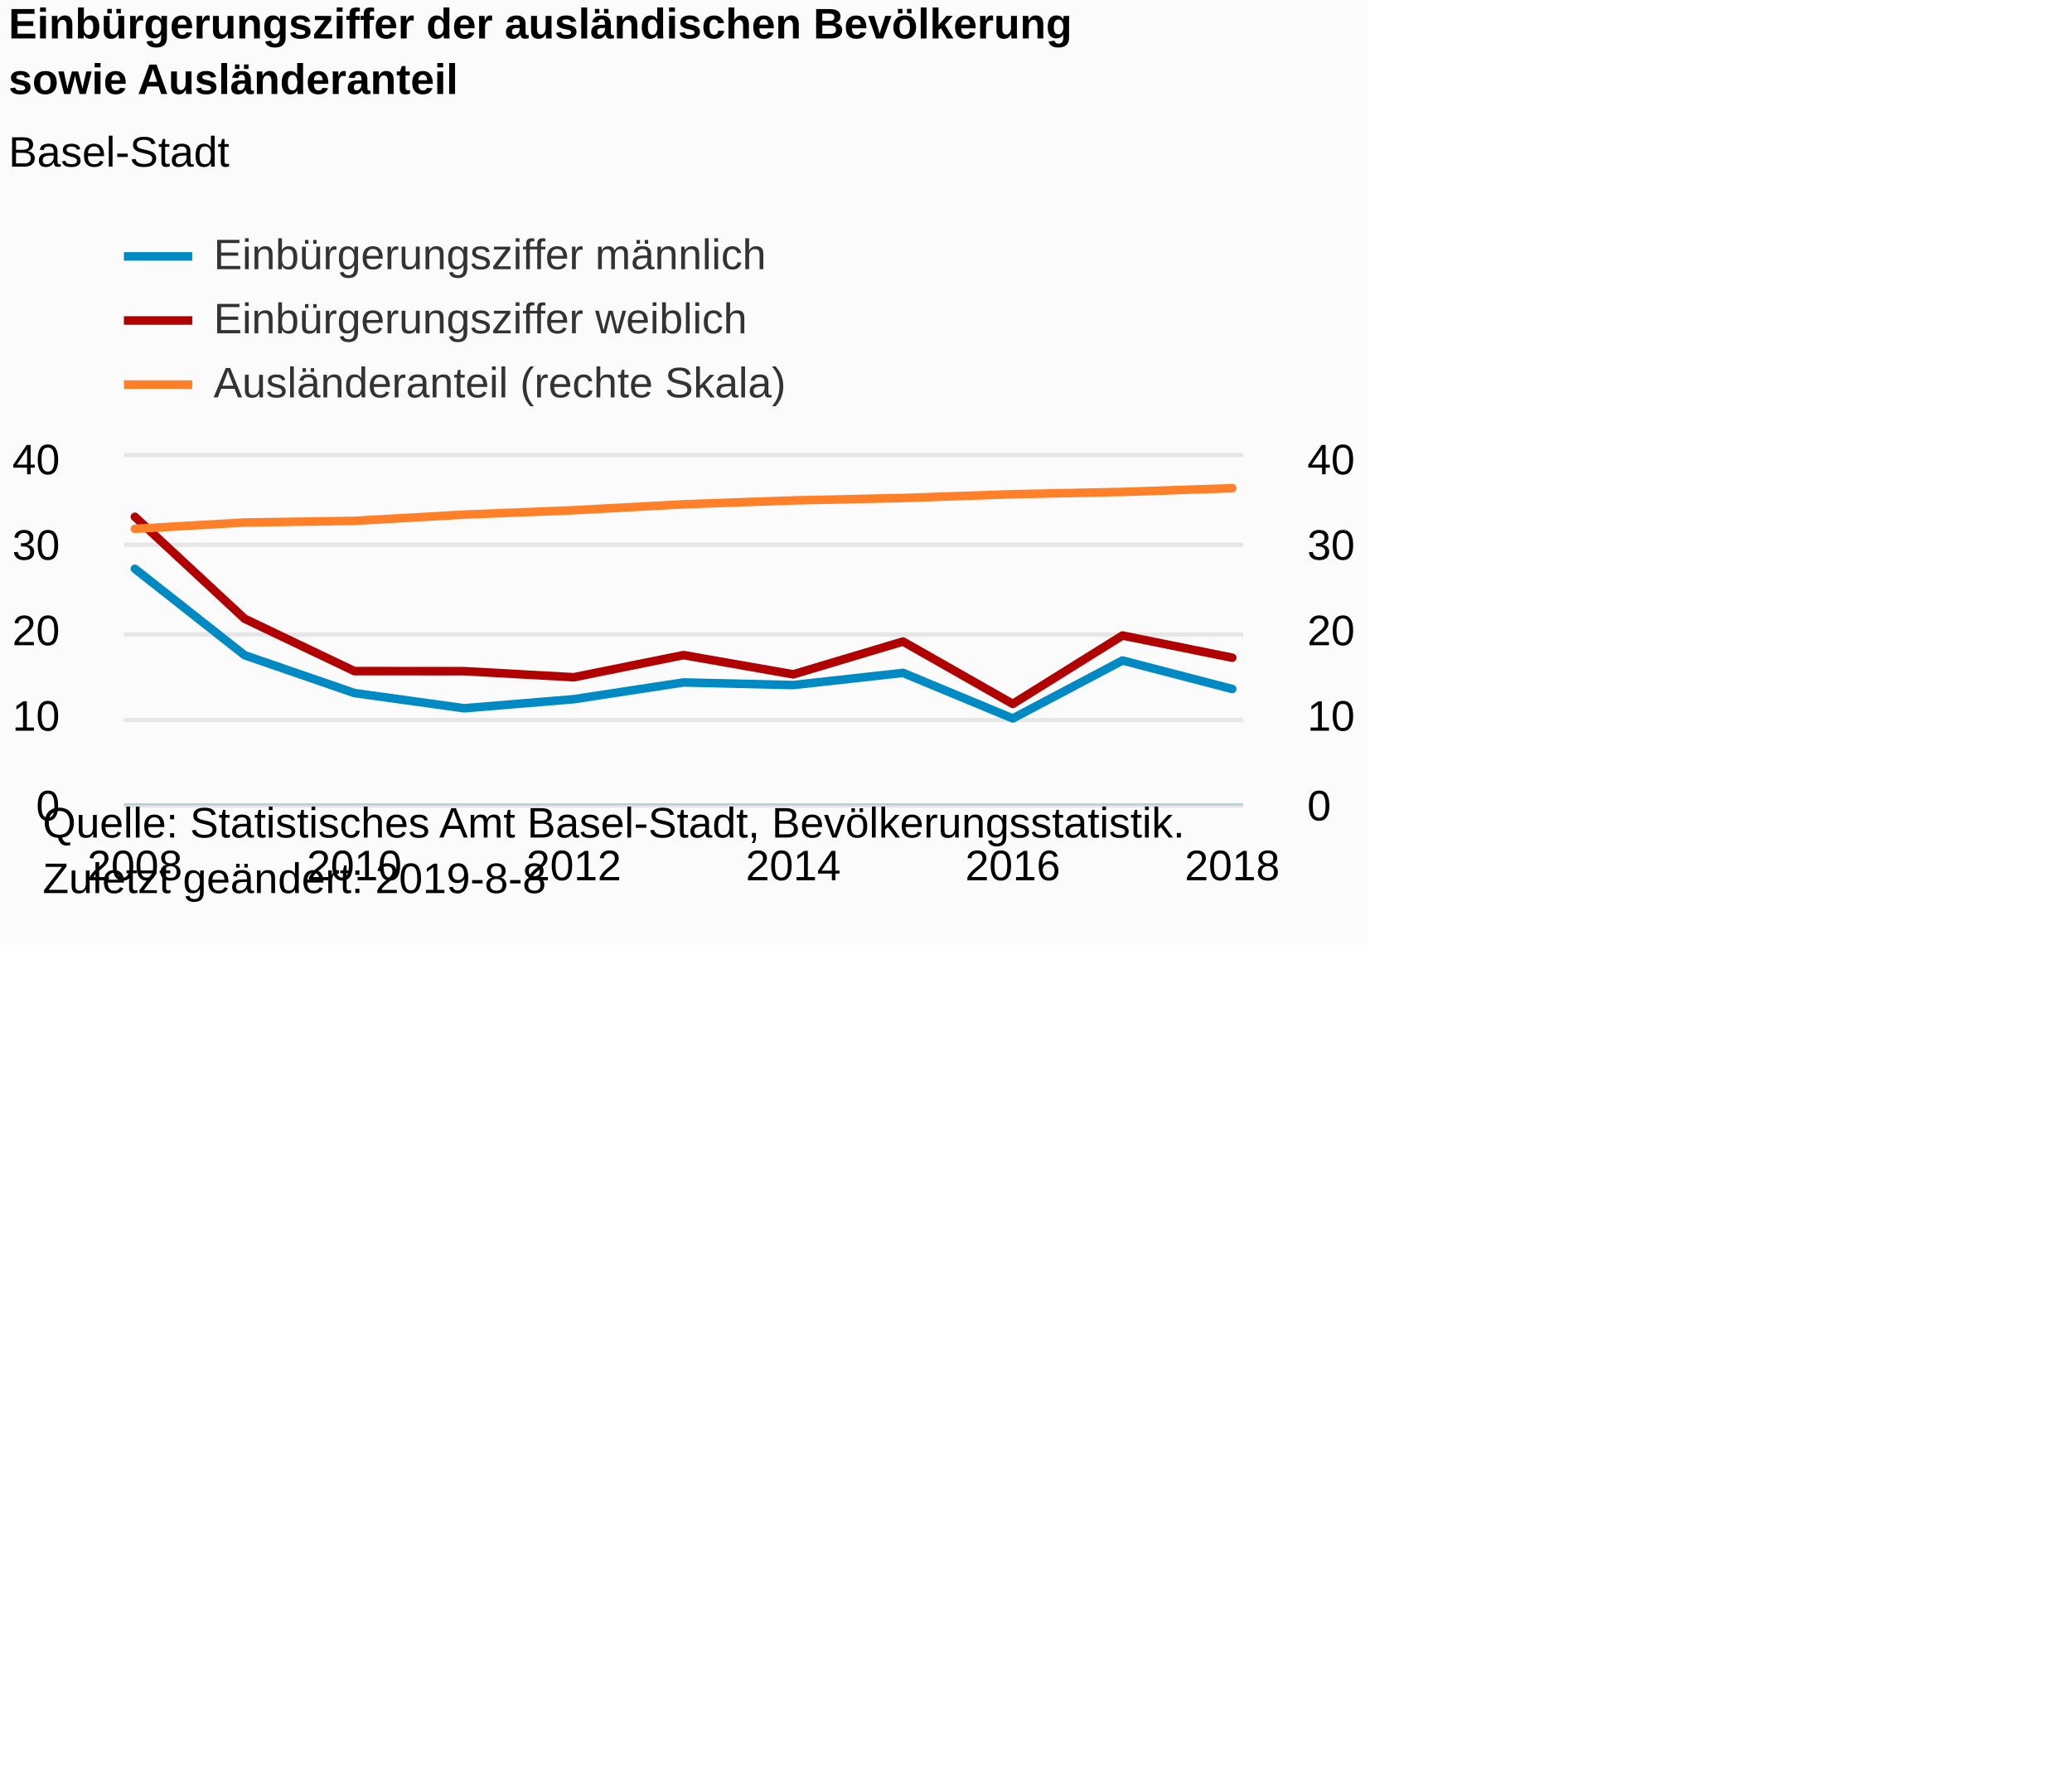
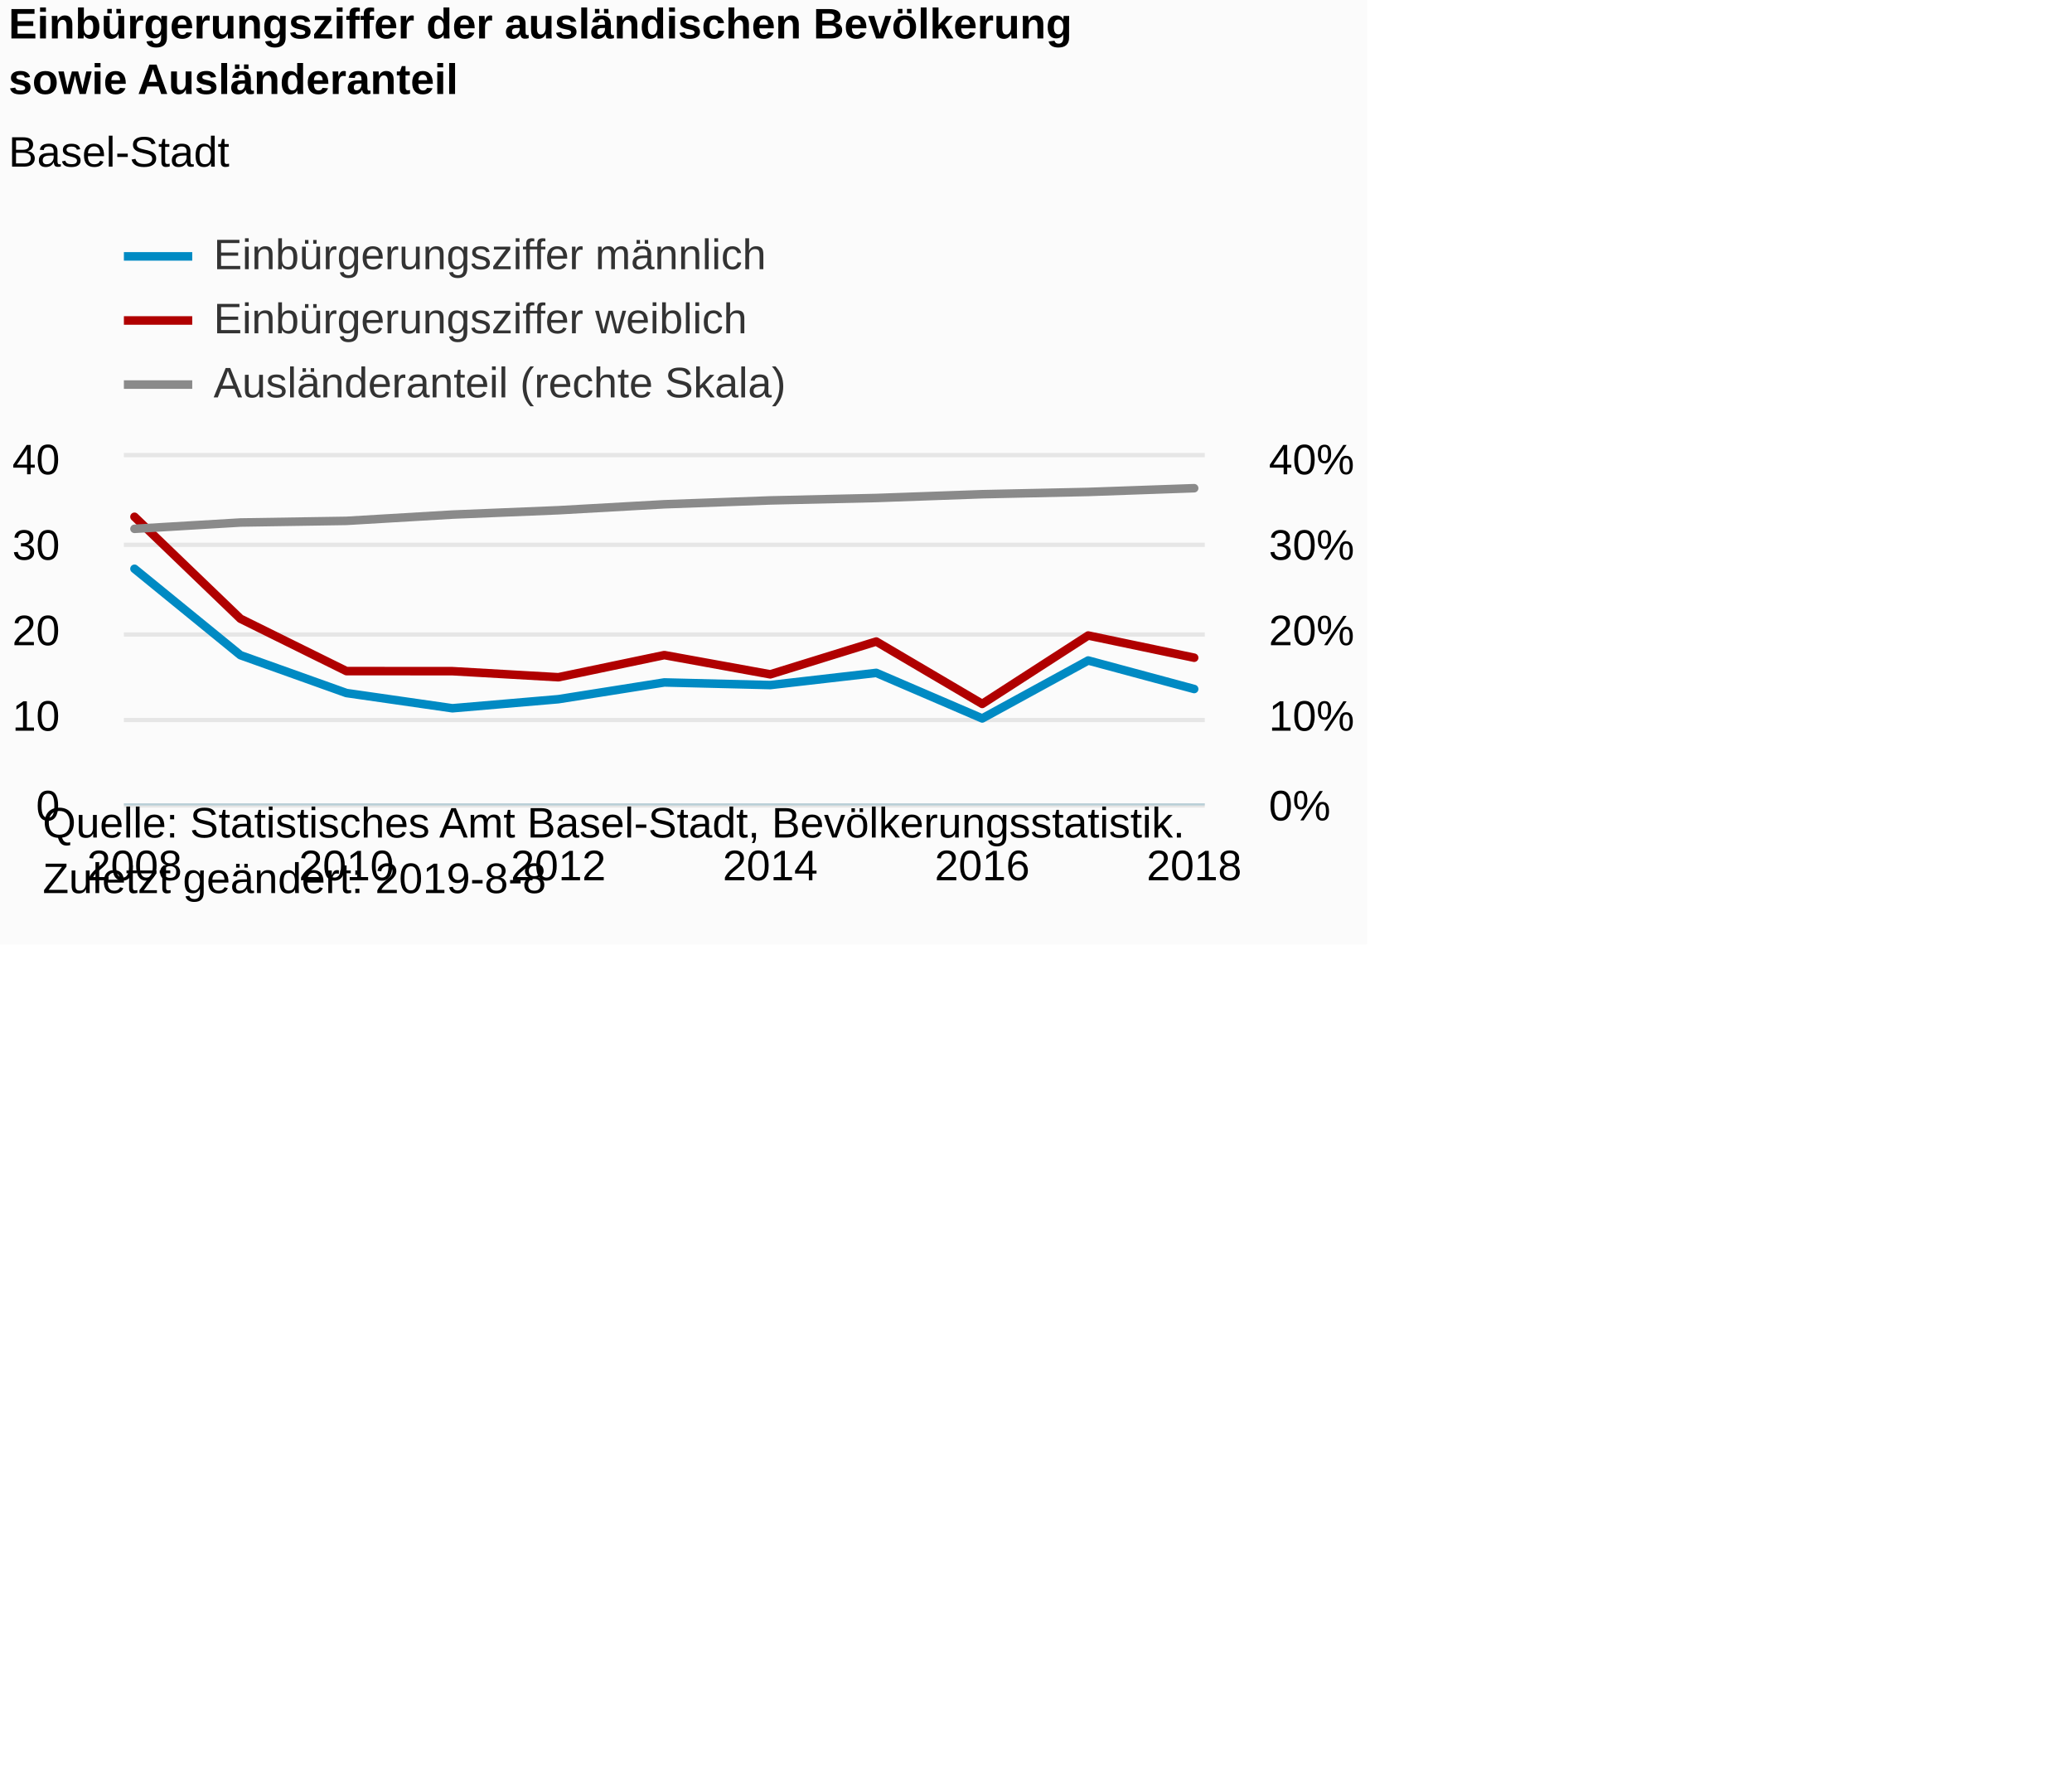
<svg xmlns="http://www.w3.org/2000/svg" version="1.1" class="highcharts-root" style="font-family:Arial;font-size:12px;" viewBox="0 0 485 415">
  <defs>
-     <clipPath id="highcharts-dm0brwy-8">
-       <rect x="0" y="0" width="262" height="81" fill="none" />
+     <clipPath id="highcharts-dvk6ksc-8">
+       <rect x="0" y="0" width="253" height="81" fill="none" />
    </clipPath>
-     <clipPath id="highcharts-dm0brwy-9">
-       <rect x="0" y="0" width="262" height="81" fill="none" />
+     <clipPath id="highcharts-dvk6ksc-9">
+       <rect x="0" y="0" width="253" height="81" fill="none" />
    </clipPath>
-     <clipPath id="highcharts-dm0brwy-10">
-       <rect x="0" y="0" width="262" height="81" fill="none" />
+     <clipPath id="highcharts-dvk6ksc-10">
+       <rect x="0" y="0" width="253" height="81" fill="none" />
    </clipPath>
  </defs>
  <rect fill="#fbfbfb" class="highcharts-background" x="0" y="0" width="320" height="221" rx="0" ry="0" />
-   <rect fill="none" class="highcharts-plot-background" x="29" y="107" width="262" height="81" />
+   <rect fill="none" class="highcharts-plot-background" x="29" y="107" width="253" height="81" />
  <g class="highcharts-pane-group" data-z-index="0" />
  <g class="highcharts-grid highcharts-xaxis-grid " data-z-index="1">
-     <path fill="none" data-z-index="1" class="highcharts-grid-line" d="M 31.5 107 L 31.5 188" opacity="1" />
-     <path fill="none" data-z-index="1" class="highcharts-grid-line" d="M 56.5 107 L 56.5 188" opacity="1" />
-     <path fill="none" data-z-index="1" class="highcharts-grid-line" d="M 82.5 107 L 82.5 188" opacity="1" />
-     <path fill="none" data-z-index="1" class="highcharts-grid-line" d="M 108.5 107 L 108.5 188" opacity="1" />
-     <path fill="none" data-z-index="1" class="highcharts-grid-line" d="M 133.5 107 L 133.5 188" opacity="1" />
-     <path fill="none" data-z-index="1" class="highcharts-grid-line" d="M 159.5 107 L 159.5 188" opacity="1" />
-     <path fill="none" data-z-index="1" class="highcharts-grid-line" d="M 185.5 107 L 185.5 188" opacity="1" />
-     <path fill="none" data-z-index="1" class="highcharts-grid-line" d="M 210.5 107 L 210.5 188" opacity="1" />
-     <path fill="none" data-z-index="1" class="highcharts-grid-line" d="M 236.5 107 L 236.5 188" opacity="1" />
-     <path fill="none" data-z-index="1" class="highcharts-grid-line" d="M 262.5 107 L 262.5 188" opacity="1" />
-     <path fill="none" data-z-index="1" class="highcharts-grid-line" d="M 287.5 107 L 287.5 188" opacity="1" />
+     <path fill="none" data-z-index="1" class="highcharts-grid-line" d="M 30.5 107 L 30.5 188" opacity="1" />
+     <path fill="none" data-z-index="1" class="highcharts-grid-line" d="M 55.5 107 L 55.5 188" opacity="1" />
+     <path fill="none" data-z-index="1" class="highcharts-grid-line" d="M 80.5 107 L 80.5 188" opacity="1" />
+     <path fill="none" data-z-index="1" class="highcharts-grid-line" d="M 105.5 107 L 105.5 188" opacity="1" />
+     <path fill="none" data-z-index="1" class="highcharts-grid-line" d="M 130.5 107 L 130.5 188" opacity="1" />
+     <path fill="none" data-z-index="1" class="highcharts-grid-line" d="M 155.5 107 L 155.5 188" opacity="1" />
+     <path fill="none" data-z-index="1" class="highcharts-grid-line" d="M 179.5 107 L 179.5 188" opacity="1" />
+     <path fill="none" data-z-index="1" class="highcharts-grid-line" d="M 204.5 107 L 204.5 188" opacity="1" />
+     <path fill="none" data-z-index="1" class="highcharts-grid-line" d="M 229.5 107 L 229.5 188" opacity="1" />
+     <path fill="none" data-z-index="1" class="highcharts-grid-line" d="M 254.5 107 L 254.5 188" opacity="1" />
+     <path fill="none" data-z-index="1" class="highcharts-grid-line" d="M 279.5 107 L 279.5 188" opacity="1" />
  </g>
  <g class="highcharts-grid highcharts-yaxis-grid " data-z-index="1">
-     <path fill="none" stroke="#e6e6e6" stroke-width="1" data-z-index="1" class="highcharts-grid-line" d="M 29 188.5 L 291 188.5" opacity="1" />
-     <path fill="none" stroke="#e6e6e6" stroke-width="1" data-z-index="1" class="highcharts-grid-line" d="M 29 168.5 L 291 168.5" opacity="1" />
-     <path fill="none" stroke="#e6e6e6" stroke-width="1" data-z-index="1" class="highcharts-grid-line" d="M 29 148.5 L 291 148.5" opacity="1" />
-     <path fill="none" stroke="#e6e6e6" stroke-width="1" data-z-index="1" class="highcharts-grid-line" d="M 29 127.5 L 291 127.5" opacity="1" />
-     <path fill="none" stroke="#e6e6e6" stroke-width="1" data-z-index="1" class="highcharts-grid-line" d="M 29 106.5 L 291 106.5" opacity="1" />
+     <path fill="none" stroke="#e6e6e6" stroke-width="1" data-z-index="1" class="highcharts-grid-line" d="M 29 188.5 L 282 188.5" opacity="1" />
+     <path fill="none" stroke="#e6e6e6" stroke-width="1" data-z-index="1" class="highcharts-grid-line" d="M 29 168.5 L 282 168.5" opacity="1" />
+     <path fill="none" stroke="#e6e6e6" stroke-width="1" data-z-index="1" class="highcharts-grid-line" d="M 29 148.5 L 282 148.5" opacity="1" />
+     <path fill="none" stroke="#e6e6e6" stroke-width="1" data-z-index="1" class="highcharts-grid-line" d="M 29 127.5 L 282 127.5" opacity="1" />
+     <path fill="none" stroke="#e6e6e6" stroke-width="1" data-z-index="1" class="highcharts-grid-line" d="M 29 106.5 L 282 106.5" opacity="1" />
  </g>
  <g class="highcharts-grid highcharts-yaxis-grid " data-z-index="1">
-     <path fill="none" data-z-index="1" class="highcharts-grid-line" d="M 29 188.5 L 291 188.5" opacity="1" />
-     <path fill="none" data-z-index="1" class="highcharts-grid-line" d="M 29 168.5 L 291 168.5" opacity="1" />
-     <path fill="none" data-z-index="1" class="highcharts-grid-line" d="M 29 148.5 L 291 148.5" opacity="1" />
-     <path fill="none" data-z-index="1" class="highcharts-grid-line" d="M 29 127.5 L 291 127.5" opacity="1" />
-     <path fill="none" data-z-index="1" class="highcharts-grid-line" d="M 29 107.5 L 291 107.5" opacity="1" />
+     <path fill="none" data-z-index="1" class="highcharts-grid-line" d="M 29 188.5 L 282 188.5" opacity="1" />
+     <path fill="none" data-z-index="1" class="highcharts-grid-line" d="M 29 168.5 L 282 168.5" opacity="1" />
+     <path fill="none" data-z-index="1" class="highcharts-grid-line" d="M 29 148.5 L 282 148.5" opacity="1" />
+     <path fill="none" data-z-index="1" class="highcharts-grid-line" d="M 29 127.5 L 282 127.5" opacity="1" />
+     <path fill="none" data-z-index="1" class="highcharts-grid-line" d="M 29 107.5 L 282 107.5" opacity="1" />
  </g>
-   <rect fill="none" class="highcharts-plot-border" data-z-index="1" x="29" y="107" width="262" height="81" />
+   <rect fill="none" class="highcharts-plot-border" data-z-index="1" x="29" y="107" width="253" height="81" />
  <g class="highcharts-axis highcharts-xaxis " data-z-index="2">
-     <path fill="none" class="highcharts-axis-line" stroke="#B9CFD7" stroke-width="0.5" data-z-index="7" d="M 29 188.25 L 291 188.25" />
+     <path fill="none" class="highcharts-axis-line" stroke="#B9CFD7" stroke-width="0.5" data-z-index="7" d="M 29 188.25 L 282 188.25" />
  </g>
  <g class="highcharts-axis highcharts-yaxis " data-z-index="2">
    <path fill="none" class="highcharts-axis-line" data-z-index="7" d="M 29 107 L 29 188" />
  </g>
  <g class="highcharts-axis highcharts-yaxis " data-z-index="2">
-     <path fill="none" class="highcharts-axis-line" data-z-index="7" d="M 291 107 L 291 188" />
+     <path fill="none" class="highcharts-axis-line" data-z-index="7" d="M 282 107 L 282 188" />
  </g>
  <g class="highcharts-series-group" data-z-index="3">
-     <g data-z-index="0.1" class="highcharts-series highcharts-series-0 highcharts-line-series " transform="translate(29,107) scale(1 1)" clip-path="url(#highcharts-dm0brwy-9)">
-       <path fill="none" d="M 2.569 26.11 L 28.255 46.331 L 53.941 55.186 L 79.627 58.751 L 105.314 56.63 L 131 52.707 L 156.686 53.32 L 182.373 50.472 L 208.059 61.131 L 233.745 47.572 L 259.431 54.246" class="highcharts-graph" data-z-index="1" stroke="#008AC3" stroke-width="2" stroke-linejoin="round" stroke-linecap="round" />
+     <g data-z-index="0.1" class="highcharts-series highcharts-series-0 highcharts-line-series " transform="translate(29,107) scale(1 1)" clip-path="url(#highcharts-dvk6ksc-9)">
+       <path fill="none" d="M 2.48 26.11 L 27.284 46.331 L 52.088 55.186 L 76.892 58.751 L 101.696 56.63 L 126.5 52.707 L 151.304 53.32 L 176.108 50.472 L 200.912 61.131 L 225.716 47.572 L 250.52 54.246" class="highcharts-graph" data-z-index="1" stroke="#008AC3" stroke-width="2" stroke-linejoin="round" stroke-linecap="round" />
    </g>
    <g data-z-index="0.1" class="highcharts-markers highcharts-series-0 highcharts-line-series " transform="translate(29,107) scale(1 1)" clip-path="none" />
-     <g data-z-index="0.1" class="highcharts-series highcharts-series-1 highcharts-line-series " transform="translate(29,107) scale(1 1)" clip-path="url(#highcharts-dm0brwy-9)">
-       <path fill="none" d="M 2.569 13.943 L 28.255 37.797 L 53.941 50.054 L 79.627 50.071 L 105.314 51.491 L 131 46.309 L 156.686 50.814 L 182.373 43.133 L 208.059 57.733 L 233.745 41.726 L 259.431 46.921" class="highcharts-graph" data-z-index="1" stroke="#B00000" stroke-width="2" stroke-linejoin="round" stroke-linecap="round" />
+     <g data-z-index="0.1" class="highcharts-series highcharts-series-1 highcharts-line-series " transform="translate(29,107) scale(1 1)" clip-path="url(#highcharts-dvk6ksc-9)">
+       <path fill="none" d="M 2.48 13.943 L 27.284 37.797 L 52.088 50.054 L 76.892 50.071 L 101.696 51.491 L 126.5 46.309 L 151.304 50.814 L 176.108 43.133 L 200.912 57.733 L 225.716 41.726 L 250.52 46.921" class="highcharts-graph" data-z-index="1" stroke="#B00000" stroke-width="2" stroke-linejoin="round" stroke-linecap="round" />
    </g>
    <g data-z-index="0.1" class="highcharts-markers highcharts-series-1 highcharts-line-series " transform="translate(29,107) scale(1 1)" clip-path="none" />
-     <g data-z-index="0.1" class="highcharts-series highcharts-series-2 highcharts-line-series " transform="translate(29,107) scale(1 1)" clip-path="url(#highcharts-dm0brwy-10)">
-       <path fill="none" d="M 2.569 16.758 L 28.255 15.281 L 53.941 14.896 L 79.627 13.427 L 105.314 12.411 L 131 11.015 L 156.686 10.11 L 182.373 9.544 L 208.059 8.658 L 233.745 8.126 L 259.431 7.252" class="highcharts-graph" data-z-index="1" stroke="#ff8028" stroke-width="2" stroke-linejoin="round" stroke-linecap="round" />
+     <g data-z-index="0.1" class="highcharts-series highcharts-series-2 highcharts-line-series " transform="translate(29,107) scale(1 1)" clip-path="url(#highcharts-dvk6ksc-10)">
+       <path fill="none" d="M 2.48 16.758 L 27.284 15.281 L 52.088 14.896 L 76.892 13.427 L 101.696 12.411 L 126.5 11.015 L 151.304 10.11 L 176.108 9.544 L 200.912 8.658 L 225.716 8.126 L 250.52 7.252" class="highcharts-graph" data-z-index="1" stroke="#8A8A8A" stroke-width="2" stroke-linejoin="round" stroke-linecap="round" />
    </g>
    <g data-z-index="0.1" class="highcharts-markers highcharts-series-2 highcharts-line-series " transform="translate(29,107) scale(1 1)" clip-path="none" />
  </g>
  <text x="2" text-anchor="start" class="highcharts-title" data-z-index="4" style="color:#000000;font-size:10px;font-weight:bold;fill:#000000;" y="9">
    <tspan>Einbürgerungsziffer der ausländischen Bevölkerung</tspan>
    <tspan dy="13" x="2">sowie Ausländeranteil</tspan>
  </text>
  <text x="2" text-anchor="start" class="highcharts-subtitle" data-z-index="4" style="color:#000000;font-size:10px;font-weight:normal;font-family:Arial;fill:#000000;" y="39">
    <tspan>Basel-Stadt</tspan>
  </text>
  <g class="highcharts-legend" data-z-index="7" transform="translate(29,55)">
    <rect fill="none" class="highcharts-legend-box" rx="0" ry="0" x="0" y="0" width="162" height="40" visibility="visible" />
    <g data-z-index="1">
      <g>
        <g class="highcharts-legend-item highcharts-line-series highcharts-color-undefined highcharts-series-0" data-z-index="1" transform="translate(0,-5)">
          <path fill="none" d="M 0 10 L 16 10" class="highcharts-graph" stroke="#008AC3" stroke-width="2" />
          <text x="21" style="color:#333333;font-size:10px;font-weight:normal;cursor:pointer;fill:#333333;" text-anchor="start" data-z-index="2" y="13">
            <tspan>Einbürgerungsziffer männlich</tspan>
          </text>
        </g>
        <g class="highcharts-legend-item highcharts-line-series highcharts-color-undefined highcharts-series-1" data-z-index="1" transform="translate(0,10)">
          <path fill="none" d="M 0 10 L 16 10" class="highcharts-graph" stroke="#B00000" stroke-width="2" />
          <text x="21" y="13" style="color:#333333;font-size:10px;font-weight:normal;cursor:pointer;fill:#333333;" text-anchor="start" data-z-index="2">
            <tspan>Einbürgerungsziffer weiblich</tspan>
          </text>
        </g>
        <g class="highcharts-legend-item highcharts-line-series highcharts-color-undefined highcharts-series-2" data-z-index="1" transform="translate(0,25)">
-           <path fill="none" d="M 0 10 L 16 10" class="highcharts-graph" stroke="#ff8028" stroke-width="2" />
+           <path fill="none" d="M 0 10 L 16 10" class="highcharts-graph" stroke="#8A8A8A" stroke-width="2" />
          <text x="21" y="13" style="color:#333333;font-size:10px;font-weight:normal;cursor:pointer;fill:#333333;" text-anchor="start" data-z-index="2">
            <tspan>Ausländeranteil (rechte Skala)</tspan>
          </text>
        </g>
      </g>
    </g>
  </g>
  <g class="highcharts-axis-labels highcharts-xaxis-labels " data-z-index="7">
-     <text x="31.569" style="color:#000000;cursor:default;font-size:10px;white-space:nowrap;fill:#000000;" text-anchor="middle" transform="translate(0,0)" y="206" opacity="1">2008</text>
+     <text x="31.48" style="color:#000000;cursor:default;font-size:10px;white-space:nowrap;fill:#000000;" text-anchor="middle" transform="translate(0,0)" y="206" opacity="1">2008</text>
    <text x="0" style="color:#000000;cursor:default;font-size:10px;white-space:nowrap;fill:#000000;" text-anchor="middle" transform="translate(0,0)" y="-9999">2009</text>
-     <text x="82.941" style="color:#000000;cursor:default;font-size:10px;white-space:nowrap;fill:#000000;" text-anchor="middle" transform="translate(0,0)" y="206" opacity="1">2010</text>
+     <text x="81.088" style="color:#000000;cursor:default;font-size:10px;white-space:nowrap;fill:#000000;" text-anchor="middle" transform="translate(0,0)" y="206" opacity="1">2010</text>
    <text x="0" style="color:#000000;cursor:default;font-size:10px;white-space:nowrap;fill:#000000;" text-anchor="middle" transform="translate(0,0)" y="-9999">2011</text>
-     <text x="134.314" style="color:#000000;cursor:default;font-size:10px;white-space:nowrap;fill:#000000;" text-anchor="middle" transform="translate(0,0)" y="206" opacity="1">2012</text>
+     <text x="130.696" style="color:#000000;cursor:default;font-size:10px;white-space:nowrap;fill:#000000;" text-anchor="middle" transform="translate(0,0)" y="206" opacity="1">2012</text>
    <text x="0" style="color:#000000;cursor:default;font-size:10px;white-space:nowrap;fill:#000000;" text-anchor="middle" transform="translate(0,0)" y="-9999">2013</text>
-     <text x="185.686" style="color:#000000;cursor:default;font-size:10px;white-space:nowrap;fill:#000000;" text-anchor="middle" transform="translate(0,0)" y="206" opacity="1">2014</text>
+     <text x="180.304" style="color:#000000;cursor:default;font-size:10px;white-space:nowrap;fill:#000000;" text-anchor="middle" transform="translate(0,0)" y="206" opacity="1">2014</text>
    <text x="0" style="color:#000000;cursor:default;font-size:10px;white-space:nowrap;fill:#000000;" text-anchor="middle" transform="translate(0,0)" y="-9999">2015</text>
-     <text x="237.059" style="color:#000000;cursor:default;font-size:10px;white-space:nowrap;fill:#000000;" text-anchor="middle" transform="translate(0,0)" y="206" opacity="1">2016</text>
+     <text x="229.912" style="color:#000000;cursor:default;font-size:10px;white-space:nowrap;fill:#000000;" text-anchor="middle" transform="translate(0,0)" y="206" opacity="1">2016</text>
    <text x="0" style="color:#000000;cursor:default;font-size:10px;white-space:nowrap;fill:#000000;" text-anchor="middle" transform="translate(0,0)" y="-9999">2017</text>
-     <text x="288.431" style="color:#000000;cursor:default;font-size:10px;white-space:nowrap;fill:#000000;" text-anchor="middle" transform="translate(0,0)" y="206" opacity="1">2018</text>
+     <text x="279.52" style="color:#000000;cursor:default;font-size:10px;white-space:nowrap;fill:#000000;" text-anchor="middle" transform="translate(0,0)" y="206" opacity="1">2018</text>
  </g>
  <g class="highcharts-axis-labels highcharts-yaxis-labels " data-z-index="7">
    <text x="14" style="color:#000000;cursor:default;font-size:10px;fill:#000000;" text-anchor="end" transform="translate(0,0)" y="192" opacity="1">0</text>
    <text x="14" style="color:#000000;cursor:default;font-size:10px;fill:#000000;" text-anchor="end" transform="translate(0,0)" y="171" opacity="1">10</text>
    <text x="14" style="color:#000000;cursor:default;font-size:10px;fill:#000000;" text-anchor="end" transform="translate(0,0)" y="151" opacity="1">20</text>
    <text x="14" style="color:#000000;cursor:default;font-size:10px;fill:#000000;" text-anchor="end" transform="translate(0,0)" y="131" opacity="1">30</text>
    <text x="14" style="color:#000000;cursor:default;font-size:10px;fill:#000000;" text-anchor="end" transform="translate(0,0)" y="111" opacity="1">40</text>
  </g>
  <g class="highcharts-axis-labels highcharts-yaxis-labels " data-z-index="7">
-     <text x="306" style="color:#000000;cursor:default;font-size:10px;fill:#000000;" text-anchor="start" transform="translate(0,0)" y="192" opacity="1">0</text>
-     <text x="306" style="color:#000000;cursor:default;font-size:10px;fill:#000000;" text-anchor="start" transform="translate(0,0)" y="171" opacity="1">10</text>
-     <text x="306" style="color:#000000;cursor:default;font-size:10px;fill:#000000;" text-anchor="start" transform="translate(0,0)" y="151" opacity="1">20</text>
-     <text x="306" style="color:#000000;cursor:default;font-size:10px;fill:#000000;" text-anchor="start" transform="translate(0,0)" y="131" opacity="1">30</text>
-     <text x="306" style="color:#000000;cursor:default;font-size:10px;fill:#000000;" text-anchor="start" transform="translate(0,0)" y="111" opacity="1">40</text>
+     <text x="297" style="color:#000000;cursor:default;font-size:10px;fill:#000000;" text-anchor="start" transform="translate(0,0)" y="192" opacity="1">0%</text>
+     <text x="297" style="color:#000000;cursor:default;font-size:10px;fill:#000000;" text-anchor="start" transform="translate(0,0)" y="171" opacity="1">10%</text>
+     <text x="297" style="color:#000000;cursor:default;font-size:10px;fill:#000000;" text-anchor="start" transform="translate(0,0)" y="151" opacity="1">20%</text>
+     <text x="297" style="color:#000000;cursor:default;font-size:10px;fill:#000000;" text-anchor="start" transform="translate(0,0)" y="131" opacity="1">30%</text>
+     <text x="297" style="color:#000000;cursor:default;font-size:10px;fill:#000000;" text-anchor="start" transform="translate(0,0)" y="111" opacity="1">40%</text>
  </g>
  <text x="10" class="highcharts-credits" text-anchor="start" data-z-index="8" style="cursor:default;color:#000000;font-size:10px;fill:#000000;" y="196">
    <tspan>Quelle: Statistisches Amt Basel-Stadt, Bevölkerungsstatistik.</tspan>
    <tspan x="10" dy="13">Zuletzt geändert: 2019-8-8</tspan>
  </text>
</svg>
